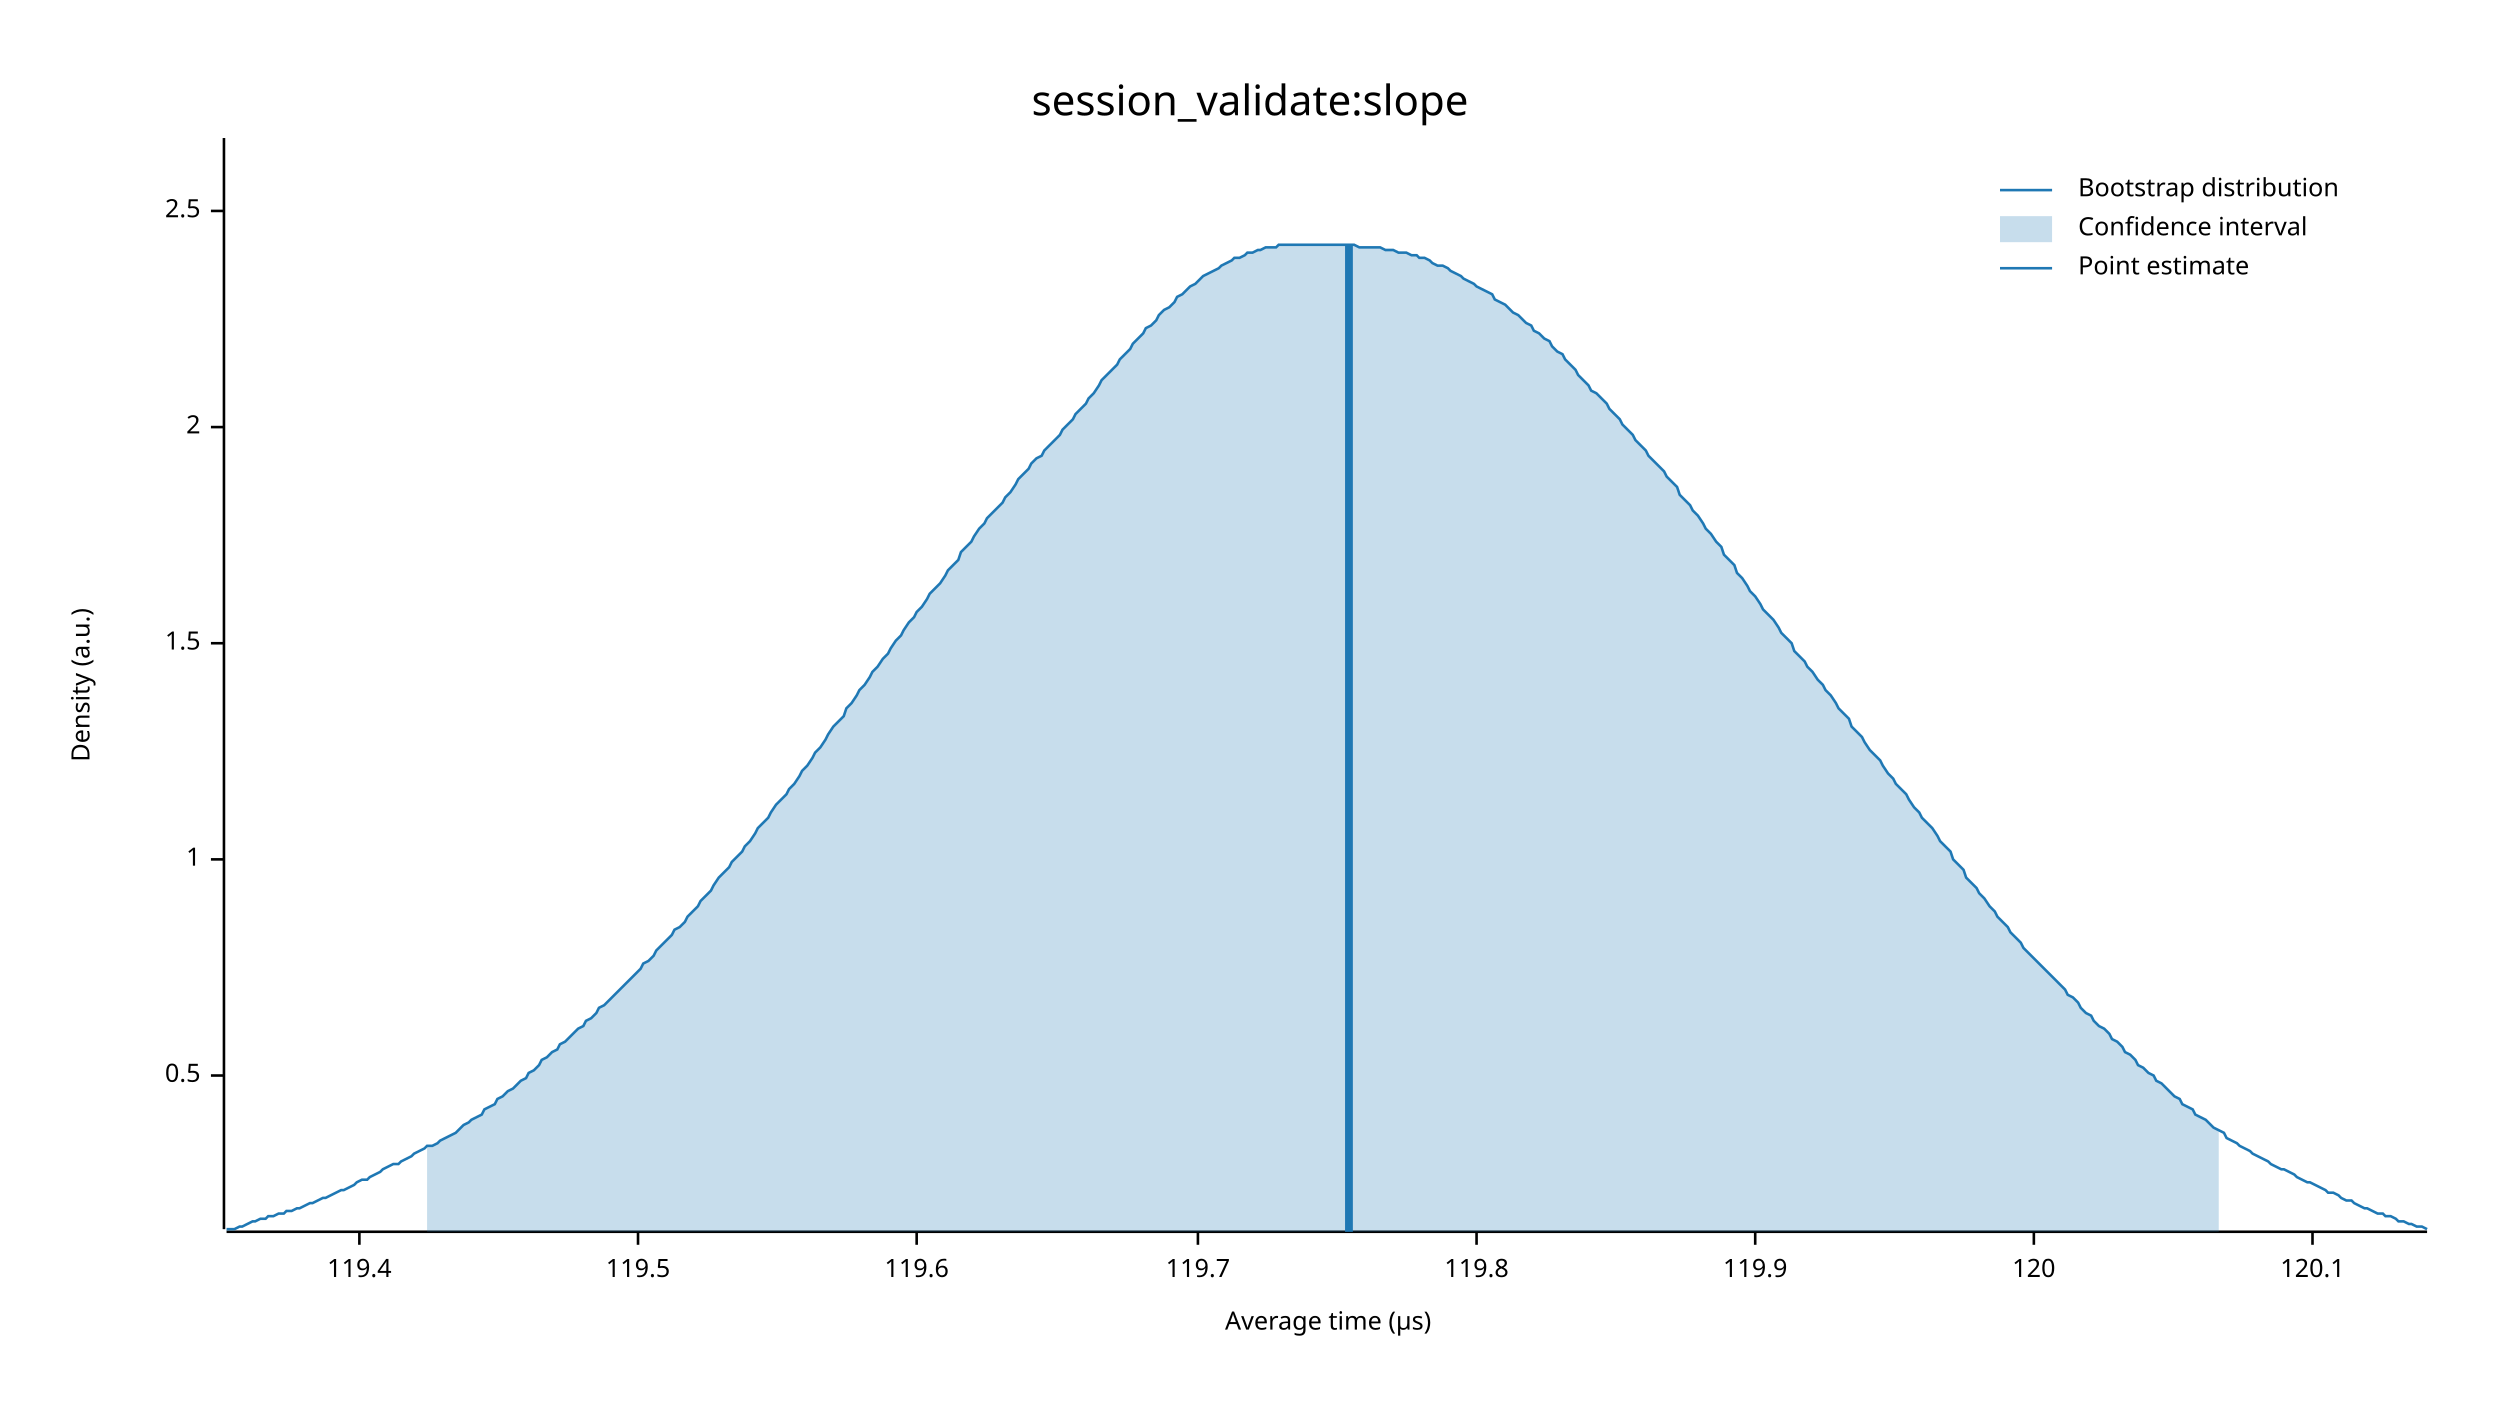
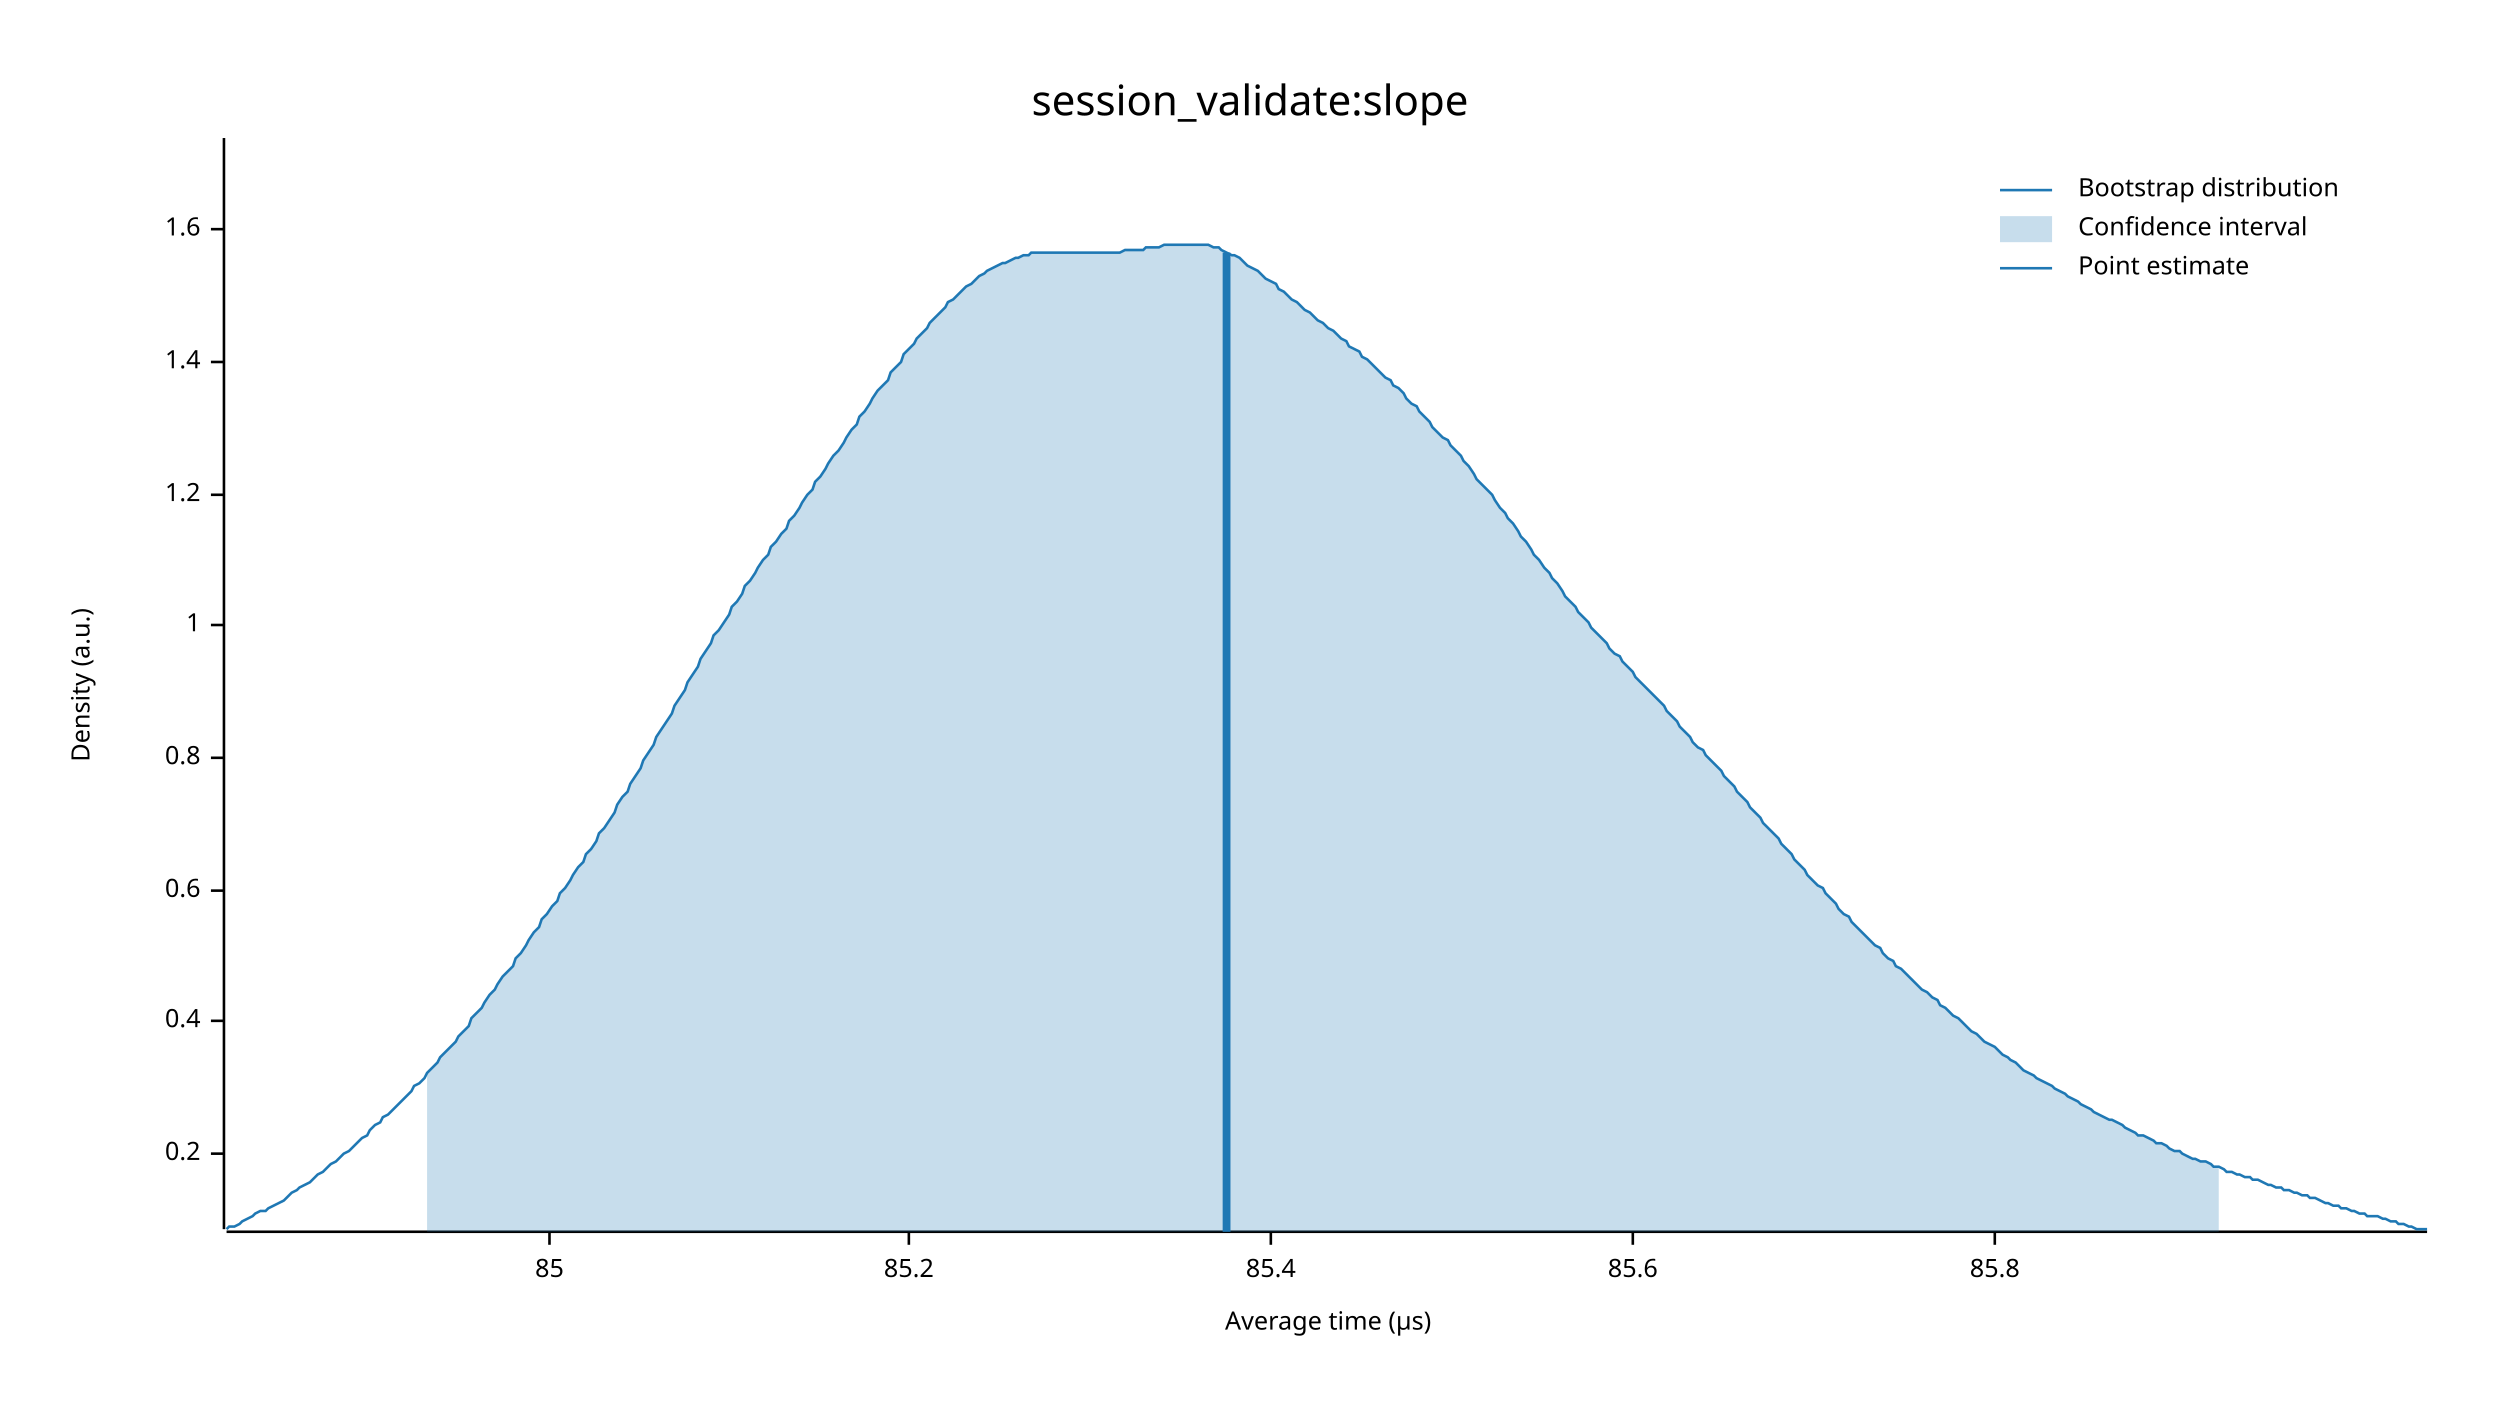
<svg xmlns="http://www.w3.org/2000/svg" width="960" height="540" viewBox="0 0 960 540">
  <text x="480" y="32" dy="0.76em" text-anchor="middle" font-family="sans-serif" font-size="16.129" opacity="1" fill="#000000">
session_validate:slope
</text>
  <text x="27" y="263" dy="0.76em" text-anchor="middle" font-family="sans-serif" font-size="9.677" opacity="1" fill="#000000" transform="rotate(270, 27, 263)">
Density (a.u.)
</text>
  <text x="510" y="513" dy="-0.5ex" text-anchor="middle" font-family="sans-serif" font-size="9.677" opacity="1" fill="#000000">
Average time (µs)
</text>
  <polyline fill="none" opacity="1" stroke="#000000" stroke-width="1" points="86,53 86,472 " />
-   <text x="77" y="413" dy="0.5ex" text-anchor="end" font-family="sans-serif" font-size="9.677" opacity="1" fill="#000000">
- 0.5
+   <text x="77" y="443" dy="0.5ex" text-anchor="end" font-family="sans-serif" font-size="9.677" opacity="1" fill="#000000">
+ 0.2
</text>
-   <polyline fill="none" opacity="1" stroke="#000000" stroke-width="1" points="81,413 86,413 " />
-   <text x="77" y="330" dy="0.5ex" text-anchor="end" font-family="sans-serif" font-size="9.677" opacity="1" fill="#000000">
+   <polyline fill="none" opacity="1" stroke="#000000" stroke-width="1" points="81,443 86,443 " />
+   <text x="77" y="392" dy="0.5ex" text-anchor="end" font-family="sans-serif" font-size="9.677" opacity="1" fill="#000000">
+ 0.4
+ </text>
+   <polyline fill="none" opacity="1" stroke="#000000" stroke-width="1" points="81,392 86,392 " />
+   <text x="77" y="342" dy="0.5ex" text-anchor="end" font-family="sans-serif" font-size="9.677" opacity="1" fill="#000000">
+ 0.6
+ </text>
+   <polyline fill="none" opacity="1" stroke="#000000" stroke-width="1" points="81,342 86,342 " />
+   <text x="77" y="291" dy="0.5ex" text-anchor="end" font-family="sans-serif" font-size="9.677" opacity="1" fill="#000000">
+ 0.8
+ </text>
+   <polyline fill="none" opacity="1" stroke="#000000" stroke-width="1" points="81,291 86,291 " />
+   <text x="77" y="240" dy="0.5ex" text-anchor="end" font-family="sans-serif" font-size="9.677" opacity="1" fill="#000000">
1
</text>
-   <polyline fill="none" opacity="1" stroke="#000000" stroke-width="1" points="81,330 86,330 " />
-   <text x="77" y="247" dy="0.5ex" text-anchor="end" font-family="sans-serif" font-size="9.677" opacity="1" fill="#000000">
- 1.5
+   <polyline fill="none" opacity="1" stroke="#000000" stroke-width="1" points="81,240 86,240 " />
+   <text x="77" y="190" dy="0.5ex" text-anchor="end" font-family="sans-serif" font-size="9.677" opacity="1" fill="#000000">
+ 1.2
</text>
-   <polyline fill="none" opacity="1" stroke="#000000" stroke-width="1" points="81,247 86,247 " />
-   <text x="77" y="164" dy="0.5ex" text-anchor="end" font-family="sans-serif" font-size="9.677" opacity="1" fill="#000000">
- 2
+   <polyline fill="none" opacity="1" stroke="#000000" stroke-width="1" points="81,190 86,190 " />
+   <text x="77" y="139" dy="0.5ex" text-anchor="end" font-family="sans-serif" font-size="9.677" opacity="1" fill="#000000">
+ 1.4
</text>
-   <polyline fill="none" opacity="1" stroke="#000000" stroke-width="1" points="81,164 86,164 " />
-   <text x="77" y="81" dy="0.5ex" text-anchor="end" font-family="sans-serif" font-size="9.677" opacity="1" fill="#000000">
- 2.5
+   <polyline fill="none" opacity="1" stroke="#000000" stroke-width="1" points="81,139 86,139 " />
+   <text x="77" y="88" dy="0.5ex" text-anchor="end" font-family="sans-serif" font-size="9.677" opacity="1" fill="#000000">
+ 1.6
</text>
-   <polyline fill="none" opacity="1" stroke="#000000" stroke-width="1" points="81,81 86,81 " />
+   <polyline fill="none" opacity="1" stroke="#000000" stroke-width="1" points="81,88 86,88 " />
  <polyline fill="none" opacity="1" stroke="#000000" stroke-width="1" points="87,473 932,473 " />
-   <text x="138" y="483" dy="0.76em" text-anchor="middle" font-family="sans-serif" font-size="9.677" opacity="1" fill="#000000">
- 119.4
+   <text x="211" y="483" dy="0.76em" text-anchor="middle" font-family="sans-serif" font-size="9.677" opacity="1" fill="#000000">
+ 85
</text>
-   <polyline fill="none" opacity="1" stroke="#000000" stroke-width="1" points="138,473 138,478 " />
-   <text x="245" y="483" dy="0.76em" text-anchor="middle" font-family="sans-serif" font-size="9.677" opacity="1" fill="#000000">
- 119.5
+   <polyline fill="none" opacity="1" stroke="#000000" stroke-width="1" points="211,473 211,478 " />
+   <text x="349" y="483" dy="0.76em" text-anchor="middle" font-family="sans-serif" font-size="9.677" opacity="1" fill="#000000">
+ 85.2
</text>
-   <polyline fill="none" opacity="1" stroke="#000000" stroke-width="1" points="245,473 245,478 " />
-   <text x="352" y="483" dy="0.76em" text-anchor="middle" font-family="sans-serif" font-size="9.677" opacity="1" fill="#000000">
- 119.6
+   <polyline fill="none" opacity="1" stroke="#000000" stroke-width="1" points="349,473 349,478 " />
+   <text x="488" y="483" dy="0.76em" text-anchor="middle" font-family="sans-serif" font-size="9.677" opacity="1" fill="#000000">
+ 85.4
</text>
-   <polyline fill="none" opacity="1" stroke="#000000" stroke-width="1" points="352,473 352,478 " />
-   <text x="460" y="483" dy="0.76em" text-anchor="middle" font-family="sans-serif" font-size="9.677" opacity="1" fill="#000000">
- 119.7
+   <polyline fill="none" opacity="1" stroke="#000000" stroke-width="1" points="488,473 488,478 " />
+   <text x="627" y="483" dy="0.76em" text-anchor="middle" font-family="sans-serif" font-size="9.677" opacity="1" fill="#000000">
+ 85.6
</text>
-   <polyline fill="none" opacity="1" stroke="#000000" stroke-width="1" points="460,473 460,478 " />
-   <text x="567" y="483" dy="0.76em" text-anchor="middle" font-family="sans-serif" font-size="9.677" opacity="1" fill="#000000">
- 119.8
+   <polyline fill="none" opacity="1" stroke="#000000" stroke-width="1" points="627,473 627,478 " />
+   <text x="766" y="483" dy="0.76em" text-anchor="middle" font-family="sans-serif" font-size="9.677" opacity="1" fill="#000000">
+ 85.8
</text>
-   <polyline fill="none" opacity="1" stroke="#000000" stroke-width="1" points="567,473 567,478 " />
-   <text x="674" y="483" dy="0.76em" text-anchor="middle" font-family="sans-serif" font-size="9.677" opacity="1" fill="#000000">
- 119.9
- </text>
-   <polyline fill="none" opacity="1" stroke="#000000" stroke-width="1" points="674,473 674,478 " />
-   <text x="781" y="483" dy="0.76em" text-anchor="middle" font-family="sans-serif" font-size="9.677" opacity="1" fill="#000000">
- 120
- </text>
-   <polyline fill="none" opacity="1" stroke="#000000" stroke-width="1" points="781,473 781,478 " />
-   <text x="888" y="483" dy="0.76em" text-anchor="middle" font-family="sans-serif" font-size="9.677" opacity="1" fill="#000000">
- 120.1
- </text>
-   <polyline fill="none" opacity="1" stroke="#000000" stroke-width="1" points="888,473 888,478 " />
-   <polyline fill="none" opacity="1" stroke="#1F78B4" stroke-width="1" points="87,472 88,472 90,472 92,471 93,471 95,470 97,469 98,469 100,468 102,468 103,467 105,467 107,466 109,466 110,465 112,465 114,464 115,464 117,463 119,462 120,462 122,461 124,460 125,460 127,459 129,458 131,457 132,457 134,456 136,455 137,454 139,453 141,453 142,452 144,451 146,450 147,449 149,448 151,447 153,447 154,446 156,445 158,444 159,443 161,442 163,441 164,440 166,440 168,439 169,438 171,437 173,436 175,435 176,434 178,432 180,431 181,430 183,429 185,428 186,426 188,425 190,424 191,422 193,421 195,419 197,418 198,417 200,415 202,414 203,412 205,411 207,409 208,407 210,406 212,404 214,403 215,401 217,400 219,398 220,397 222,395 224,394 225,392 227,391 229,389 230,387 232,386 234,384 236,382 237,381 239,379 241,377 242,376 244,374 246,372 247,370 249,369 251,367 252,365 254,363 256,361 258,359 259,357 261,356 263,354 264,352 266,350 268,348 269,346 271,344 273,342 274,340 276,337 278,335 280,333 281,331 283,329 285,327 286,325 288,323 290,320 291,318 293,316 295,314 296,312 298,309 300,307 302,305 303,303 305,301 307,298 308,296 310,294 312,291 313,289 315,287 317,284 318,282 320,279 322,277 324,275 325,272 327,270 329,267 330,265 332,263 334,260 335,258 337,256 339,253 341,251 342,249 344,246 346,244 347,242 349,239 351,237 352,235 354,233 356,230 357,228 359,226 361,224 363,221 364,219 366,217 368,215 369,212 371,210 373,208 374,206 376,203 378,201 379,199 381,197 383,195 385,193 386,191 388,189 390,186 391,184 393,182 395,180 396,178 398,176 400,175 401,173 403,171 405,169 407,167 408,165 410,163 412,161 413,159 415,157 417,155 418,153 420,151 422,148 423,146 425,144 427,142 429,140 430,138 432,136 434,134 435,132 437,130 439,128 440,126 442,125 444,123 445,121 447,119 449,118 451,116 452,114 454,113 456,111 457,110 459,109 461,107 462,106 464,105 466,104 468,103 469,102 471,101 473,100 474,99 476,99 478,98 479,97 481,97 483,96 484,96 486,95 488,95 490,95 491,94 493,94 495,94 496,94 498,94 500,94 501,94 503,94 505,94 506,94 508,94 510,94 512,94 513,94 515,94 517,94 518,94 520,94 522,95 523,95 525,95 527,95 528,95 530,95 532,96 534,96 535,96 537,97 539,97 540,97 542,98 544,98 545,99 547,99 549,100 550,101 552,102 554,102 556,103 557,104 559,105 561,106 562,107 564,108 566,109 567,110 569,111 571,112 573,113 574,115 576,116 578,117 579,118 581,120 583,121 584,122 586,124 588,125 589,127 591,128 593,130 595,131 596,133 598,135 600,136 601,138 603,140 605,142 606,144 608,146 610,148 611,150 613,151 615,153 617,155 618,157 620,159 622,161 623,163 625,165 627,167 628,169 630,171 632,173 633,175 635,177 637,179 639,181 640,183 642,185 644,187 645,190 647,192 649,194 650,196 652,198 654,201 655,203 657,205 659,208 661,210 662,213 664,215 666,217 667,220 669,222 671,225 672,227 674,229 676,232 677,234 679,236 681,238 683,241 684,243 686,245 688,247 689,250 691,252 693,254 694,256 696,258 698,261 700,263 701,265 703,267 705,270 706,272 708,274 710,276 711,279 713,281 715,283 716,285 718,288 720,290 722,292 723,294 725,297 727,299 728,301 730,303 732,305 733,307 735,310 737,312 738,314 740,316 742,318 744,321 745,323 747,325 749,327 750,330 752,332 754,334 755,337 757,339 759,341 760,343 762,345 764,348 766,350 767,352 769,354 771,356 772,358 774,360 776,362 777,364 779,366 781,368 782,369 784,371 786,373 788,375 789,376 791,378 793,380 794,382 796,383 798,385 799,387 801,389 803,390 804,392 806,394 808,395 810,397 811,399 813,400 815,402 816,404 818,405 820,407 821,409 823,410 825,412 827,413 828,415 830,416 832,418 833,419 835,421 837,422 838,424 840,425 842,426 843,428 845,429 847,430 849,432 850,433 852,434 854,435 855,437 857,438 859,439 860,440 862,441 864,442 865,443 867,444 869,445 871,446 872,447 874,448 876,449 877,449 879,450 881,451 882,452 884,453 886,454 887,454 889,455 891,456 893,457 894,458 896,458 898,459 899,460 901,461 903,461 904,462 906,463 908,464 909,464 911,465 913,466 915,466 916,467 918,467 920,468 921,469 923,469 925,470 926,470 928,471 930,471 932,472 " />
-   <polygon opacity="0.25" fill="#1F78B4" points="164,440 166,440 168,439 169,438 171,437 173,436 175,435 176,434 178,432 180,431 181,430 183,429 185,428 186,426 188,425 190,424 191,422 193,421 195,419 197,418 198,417 200,415 202,414 203,412 205,411 207,409 208,407 210,406 212,404 214,403 215,401 217,400 219,398 220,397 222,395 224,394 225,392 227,391 229,389 230,387 232,386 234,384 236,382 237,381 239,379 241,377 242,376 244,374 246,372 247,370 249,369 251,367 252,365 254,363 256,361 258,359 259,357 261,356 263,354 264,352 266,350 268,348 269,346 271,344 273,342 274,340 276,337 278,335 280,333 281,331 283,329 285,327 286,325 288,323 290,320 291,318 293,316 295,314 296,312 298,309 300,307 302,305 303,303 305,301 307,298 308,296 310,294 312,291 313,289 315,287 317,284 318,282 320,279 322,277 324,275 325,272 327,270 329,267 330,265 332,263 334,260 335,258 337,256 339,253 341,251 342,249 344,246 346,244 347,242 349,239 351,237 352,235 354,233 356,230 357,228 359,226 361,224 363,221 364,219 366,217 368,215 369,212 371,210 373,208 374,206 376,203 378,201 379,199 381,197 383,195 385,193 386,191 388,189 390,186 391,184 393,182 395,180 396,178 398,176 400,175 401,173 403,171 405,169 407,167 408,165 410,163 412,161 413,159 415,157 417,155 418,153 420,151 422,148 423,146 425,144 427,142 429,140 430,138 432,136 434,134 435,132 437,130 439,128 440,126 442,125 444,123 445,121 447,119 449,118 451,116 452,114 454,113 456,111 457,110 459,109 461,107 462,106 464,105 466,104 468,103 469,102 471,101 473,100 474,99 476,99 478,98 479,97 481,97 483,96 484,96 486,95 488,95 490,95 491,94 493,94 495,94 496,94 498,94 500,94 501,94 503,94 505,94 506,94 508,94 510,94 512,94 513,94 515,94 517,94 518,94 520,94 522,95 523,95 525,95 527,95 528,95 530,95 532,96 534,96 535,96 537,97 539,97 540,97 542,98 544,98 545,99 547,99 549,100 550,101 552,102 554,102 556,103 557,104 559,105 561,106 562,107 564,108 566,109 567,110 569,111 571,112 573,113 574,115 576,116 578,117 579,118 581,120 583,121 584,122 586,124 588,125 589,127 591,128 593,130 595,131 596,133 598,135 600,136 601,138 603,140 605,142 606,144 608,146 610,148 611,150 613,151 615,153 617,155 618,157 620,159 622,161 623,163 625,165 627,167 628,169 630,171 632,173 633,175 635,177 637,179 639,181 640,183 642,185 644,187 645,190 647,192 649,194 650,196 652,198 654,201 655,203 657,205 659,208 661,210 662,213 664,215 666,217 667,220 669,222 671,225 672,227 674,229 676,232 677,234 679,236 681,238 683,241 684,243 686,245 688,247 689,250 691,252 693,254 694,256 696,258 698,261 700,263 701,265 703,267 705,270 706,272 708,274 710,276 711,279 713,281 715,283 716,285 718,288 720,290 722,292 723,294 725,297 727,299 728,301 730,303 732,305 733,307 735,310 737,312 738,314 740,316 742,318 744,321 745,323 747,325 749,327 750,330 752,332 754,334 755,337 757,339 759,341 760,343 762,345 764,348 766,350 767,352 769,354 771,356 772,358 774,360 776,362 777,364 779,366 781,368 782,369 784,371 786,373 788,375 789,376 791,378 793,380 794,382 796,383 798,385 799,387 801,389 803,390 804,392 806,394 808,395 810,397 811,399 813,400 815,402 816,404 818,405 820,407 821,409 823,410 825,412 827,413 828,415 830,416 832,418 833,419 835,421 837,422 838,424 840,425 842,426 843,428 845,429 847,430 849,432 850,433 852,434 852,473 164,473 " />
-   <polyline fill="none" opacity="1" stroke="#1F78B4" stroke-width="3" points="518,473 518,94 " />
+   <polyline fill="none" opacity="1" stroke="#000000" stroke-width="1" points="766,473 766,478 " />
+   <polyline fill="none" opacity="1" stroke="#1F78B4" stroke-width="1" points="87,472 88,471 90,471 92,470 93,469 95,468 97,467 98,466 100,465 102,465 103,464 105,463 107,462 109,461 110,460 112,458 114,457 115,456 117,455 119,454 120,453 122,451 124,450 125,449 127,447 129,446 131,444 132,443 134,442 136,440 137,439 139,437 141,436 142,434 144,432 146,431 147,429 149,428 151,426 153,424 154,423 156,421 158,419 159,417 161,416 163,414 164,412 166,410 168,408 169,406 171,404 173,402 175,400 176,398 178,396 180,394 181,391 183,389 185,387 186,385 188,382 190,380 191,378 193,375 195,373 197,371 198,368 200,366 202,363 203,361 205,358 207,356 208,353 210,351 212,348 214,346 215,343 217,341 219,338 220,336 222,333 224,331 225,328 227,326 229,323 230,320 232,318 234,315 236,312 237,309 239,306 241,304 242,301 244,298 246,295 247,292 249,289 251,286 252,283 254,280 256,277 258,274 259,271 261,268 263,265 264,262 266,259 268,256 269,253 271,250 273,247 274,244 276,242 278,239 280,236 281,233 283,231 285,228 286,225 288,223 290,220 291,218 293,215 295,213 296,210 298,208 300,205 302,203 303,200 305,198 307,195 308,193 310,190 312,188 313,185 315,183 317,180 318,178 320,175 322,173 324,170 325,168 327,165 329,163 330,160 332,158 334,155 335,153 337,150 339,148 341,146 342,143 344,141 346,139 347,136 349,134 351,132 352,130 354,128 356,126 357,124 359,122 361,120 363,118 364,116 366,115 368,113 369,112 371,110 373,109 374,108 376,106 378,105 379,104 381,103 383,102 385,101 386,101 388,100 390,99 391,99 393,98 395,98 396,97 398,97 400,97 401,97 403,97 405,97 407,97 408,97 410,97 412,97 413,97 415,97 417,97 418,97 420,97 422,97 423,97 425,97 427,97 429,97 430,97 432,96 434,96 435,96 437,96 439,96 440,95 442,95 444,95 445,95 447,94 449,94 451,94 452,94 454,94 456,94 457,94 459,94 461,94 462,94 464,94 466,95 468,95 469,96 471,97 473,98 474,98 476,99 478,101 479,102 481,103 483,104 484,105 486,107 488,108 490,109 491,111 493,112 495,114 496,115 498,116 500,118 501,119 503,120 505,122 506,123 508,124 510,126 512,127 513,128 515,130 517,131 518,133 520,134 522,135 523,137 525,138 527,140 528,141 530,143 532,145 534,146 535,148 537,149 539,151 540,153 542,155 544,156 545,158 547,160 549,162 550,164 552,166 554,168 556,169 557,171 559,173 561,175 562,177 564,179 566,182 567,184 569,186 571,188 573,190 574,192 576,195 578,197 579,199 581,201 583,204 584,206 586,208 588,211 589,213 591,215 593,218 595,220 596,222 598,224 600,227 601,229 603,231 605,233 606,235 608,237 610,239 611,241 613,243 615,245 617,247 618,249 620,251 622,252 623,254 625,256 627,258 628,260 630,262 632,264 633,265 635,267 637,269 639,271 640,273 642,275 644,277 645,279 647,281 649,283 650,285 652,287 654,288 655,290 657,292 659,294 661,296 662,298 664,300 666,302 667,304 669,306 671,308 672,310 674,312 676,314 677,316 679,318 681,320 683,322 684,324 686,326 688,328 689,330 691,332 693,334 694,336 696,338 698,340 700,341 701,343 703,345 705,347 706,349 708,351 710,352 711,354 713,356 715,358 716,359 718,361 720,363 722,364 723,366 725,368 727,369 728,371 730,372 732,374 733,375 735,377 737,379 738,380 740,381 742,383 744,384 745,386 747,387 749,389 750,390 752,391 754,393 755,394 757,396 759,397 760,398 762,400 764,401 766,402 767,403 769,405 771,406 772,407 774,408 776,410 777,411 779,412 781,413 782,414 784,415 786,416 788,417 789,418 791,419 793,420 794,421 796,422 798,423 799,424 801,425 803,426 804,427 806,428 808,429 810,430 811,430 813,431 815,432 816,433 818,434 820,435 821,436 823,436 825,437 827,438 828,439 830,439 832,440 833,441 835,442 837,442 838,443 840,444 842,445 843,445 845,446 847,446 849,447 850,448 852,448 854,449 855,450 857,450 859,451 860,451 862,452 864,452 865,453 867,453 869,454 871,455 872,455 874,456 876,456 877,457 879,457 881,458 882,458 884,459 886,459 887,460 889,460 891,461 893,462 894,462 896,463 898,463 899,464 901,464 903,465 904,465 906,466 908,466 909,467 911,467 913,467 915,468 916,468 918,469 920,469 921,470 923,470 925,471 926,471 928,472 930,472 932,472 " />
+   <polygon opacity="0.25" fill="#1F78B4" points="164,412 166,410 168,408 169,406 171,404 173,402 175,400 176,398 178,396 180,394 181,391 183,389 185,387 186,385 188,382 190,380 191,378 193,375 195,373 197,371 198,368 200,366 202,363 203,361 205,358 207,356 208,353 210,351 212,348 214,346 215,343 217,341 219,338 220,336 222,333 224,331 225,328 227,326 229,323 230,320 232,318 234,315 236,312 237,309 239,306 241,304 242,301 244,298 246,295 247,292 249,289 251,286 252,283 254,280 256,277 258,274 259,271 261,268 263,265 264,262 266,259 268,256 269,253 271,250 273,247 274,244 276,242 278,239 280,236 281,233 283,231 285,228 286,225 288,223 290,220 291,218 293,215 295,213 296,210 298,208 300,205 302,203 303,200 305,198 307,195 308,193 310,190 312,188 313,185 315,183 317,180 318,178 320,175 322,173 324,170 325,168 327,165 329,163 330,160 332,158 334,155 335,153 337,150 339,148 341,146 342,143 344,141 346,139 347,136 349,134 351,132 352,130 354,128 356,126 357,124 359,122 361,120 363,118 364,116 366,115 368,113 369,112 371,110 373,109 374,108 376,106 378,105 379,104 381,103 383,102 385,101 386,101 388,100 390,99 391,99 393,98 395,98 396,97 398,97 400,97 401,97 403,97 405,97 407,97 408,97 410,97 412,97 413,97 415,97 417,97 418,97 420,97 422,97 423,97 425,97 427,97 429,97 430,97 432,96 434,96 435,96 437,96 439,96 440,95 442,95 444,95 445,95 447,94 449,94 451,94 452,94 454,94 456,94 457,94 459,94 461,94 462,94 464,94 466,95 468,95 469,96 471,97 473,98 474,98 476,99 478,101 479,102 481,103 483,104 484,105 486,107 488,108 490,109 491,111 493,112 495,114 496,115 498,116 500,118 501,119 503,120 505,122 506,123 508,124 510,126 512,127 513,128 515,130 517,131 518,133 520,134 522,135 523,137 525,138 527,140 528,141 530,143 532,145 534,146 535,148 537,149 539,151 540,153 542,155 544,156 545,158 547,160 549,162 550,164 552,166 554,168 556,169 557,171 559,173 561,175 562,177 564,179 566,182 567,184 569,186 571,188 573,190 574,192 576,195 578,197 579,199 581,201 583,204 584,206 586,208 588,211 589,213 591,215 593,218 595,220 596,222 598,224 600,227 601,229 603,231 605,233 606,235 608,237 610,239 611,241 613,243 615,245 617,247 618,249 620,251 622,252 623,254 625,256 627,258 628,260 630,262 632,264 633,265 635,267 637,269 639,271 640,273 642,275 644,277 645,279 647,281 649,283 650,285 652,287 654,288 655,290 657,292 659,294 661,296 662,298 664,300 666,302 667,304 669,306 671,308 672,310 674,312 676,314 677,316 679,318 681,320 683,322 684,324 686,326 688,328 689,330 691,332 693,334 694,336 696,338 698,340 700,341 701,343 703,345 705,347 706,349 708,351 710,352 711,354 713,356 715,358 716,359 718,361 720,363 722,364 723,366 725,368 727,369 728,371 730,372 732,374 733,375 735,377 737,379 738,380 740,381 742,383 744,384 745,386 747,387 749,389 750,390 752,391 754,393 755,394 757,396 759,397 760,398 762,400 764,401 766,402 767,403 769,405 771,406 772,407 774,408 776,410 777,411 779,412 781,413 782,414 784,415 786,416 788,417 789,418 791,419 793,420 794,421 796,422 798,423 799,424 801,425 803,426 804,427 806,428 808,429 810,430 811,430 813,431 815,432 816,433 818,434 820,435 821,436 823,436 825,437 827,438 828,439 830,439 832,440 833,441 835,442 837,442 838,443 840,444 842,445 843,445 845,446 847,446 849,447 850,448 852,448 852,473 164,473 " />
+   <polyline fill="none" opacity="1" stroke="#1F78B4" stroke-width="3" points="471,473 471,97 " />
  <text x="798" y="68" dy="0.76em" text-anchor="start" font-family="sans-serif" font-size="9.677" opacity="1" fill="#000000">
Bootstrap distribution
</text>
  <text x="798" y="83" dy="0.76em" text-anchor="start" font-family="sans-serif" font-size="9.677" opacity="1" fill="#000000">
Confidence interval
</text>
  <text x="798" y="98" dy="0.76em" text-anchor="start" font-family="sans-serif" font-size="9.677" opacity="1" fill="#000000">
Point estimate
</text>
  <polyline fill="none" opacity="1" stroke="#1F78B4" stroke-width="1" points="768,73 788,73 " />
  <rect x="768" y="83" width="20" height="10" opacity="0.25" fill="#1F78B4" stroke="none" />
  <polyline fill="none" opacity="1" stroke="#1F78B4" stroke-width="1" points="768,103 788,103 " />
</svg>
